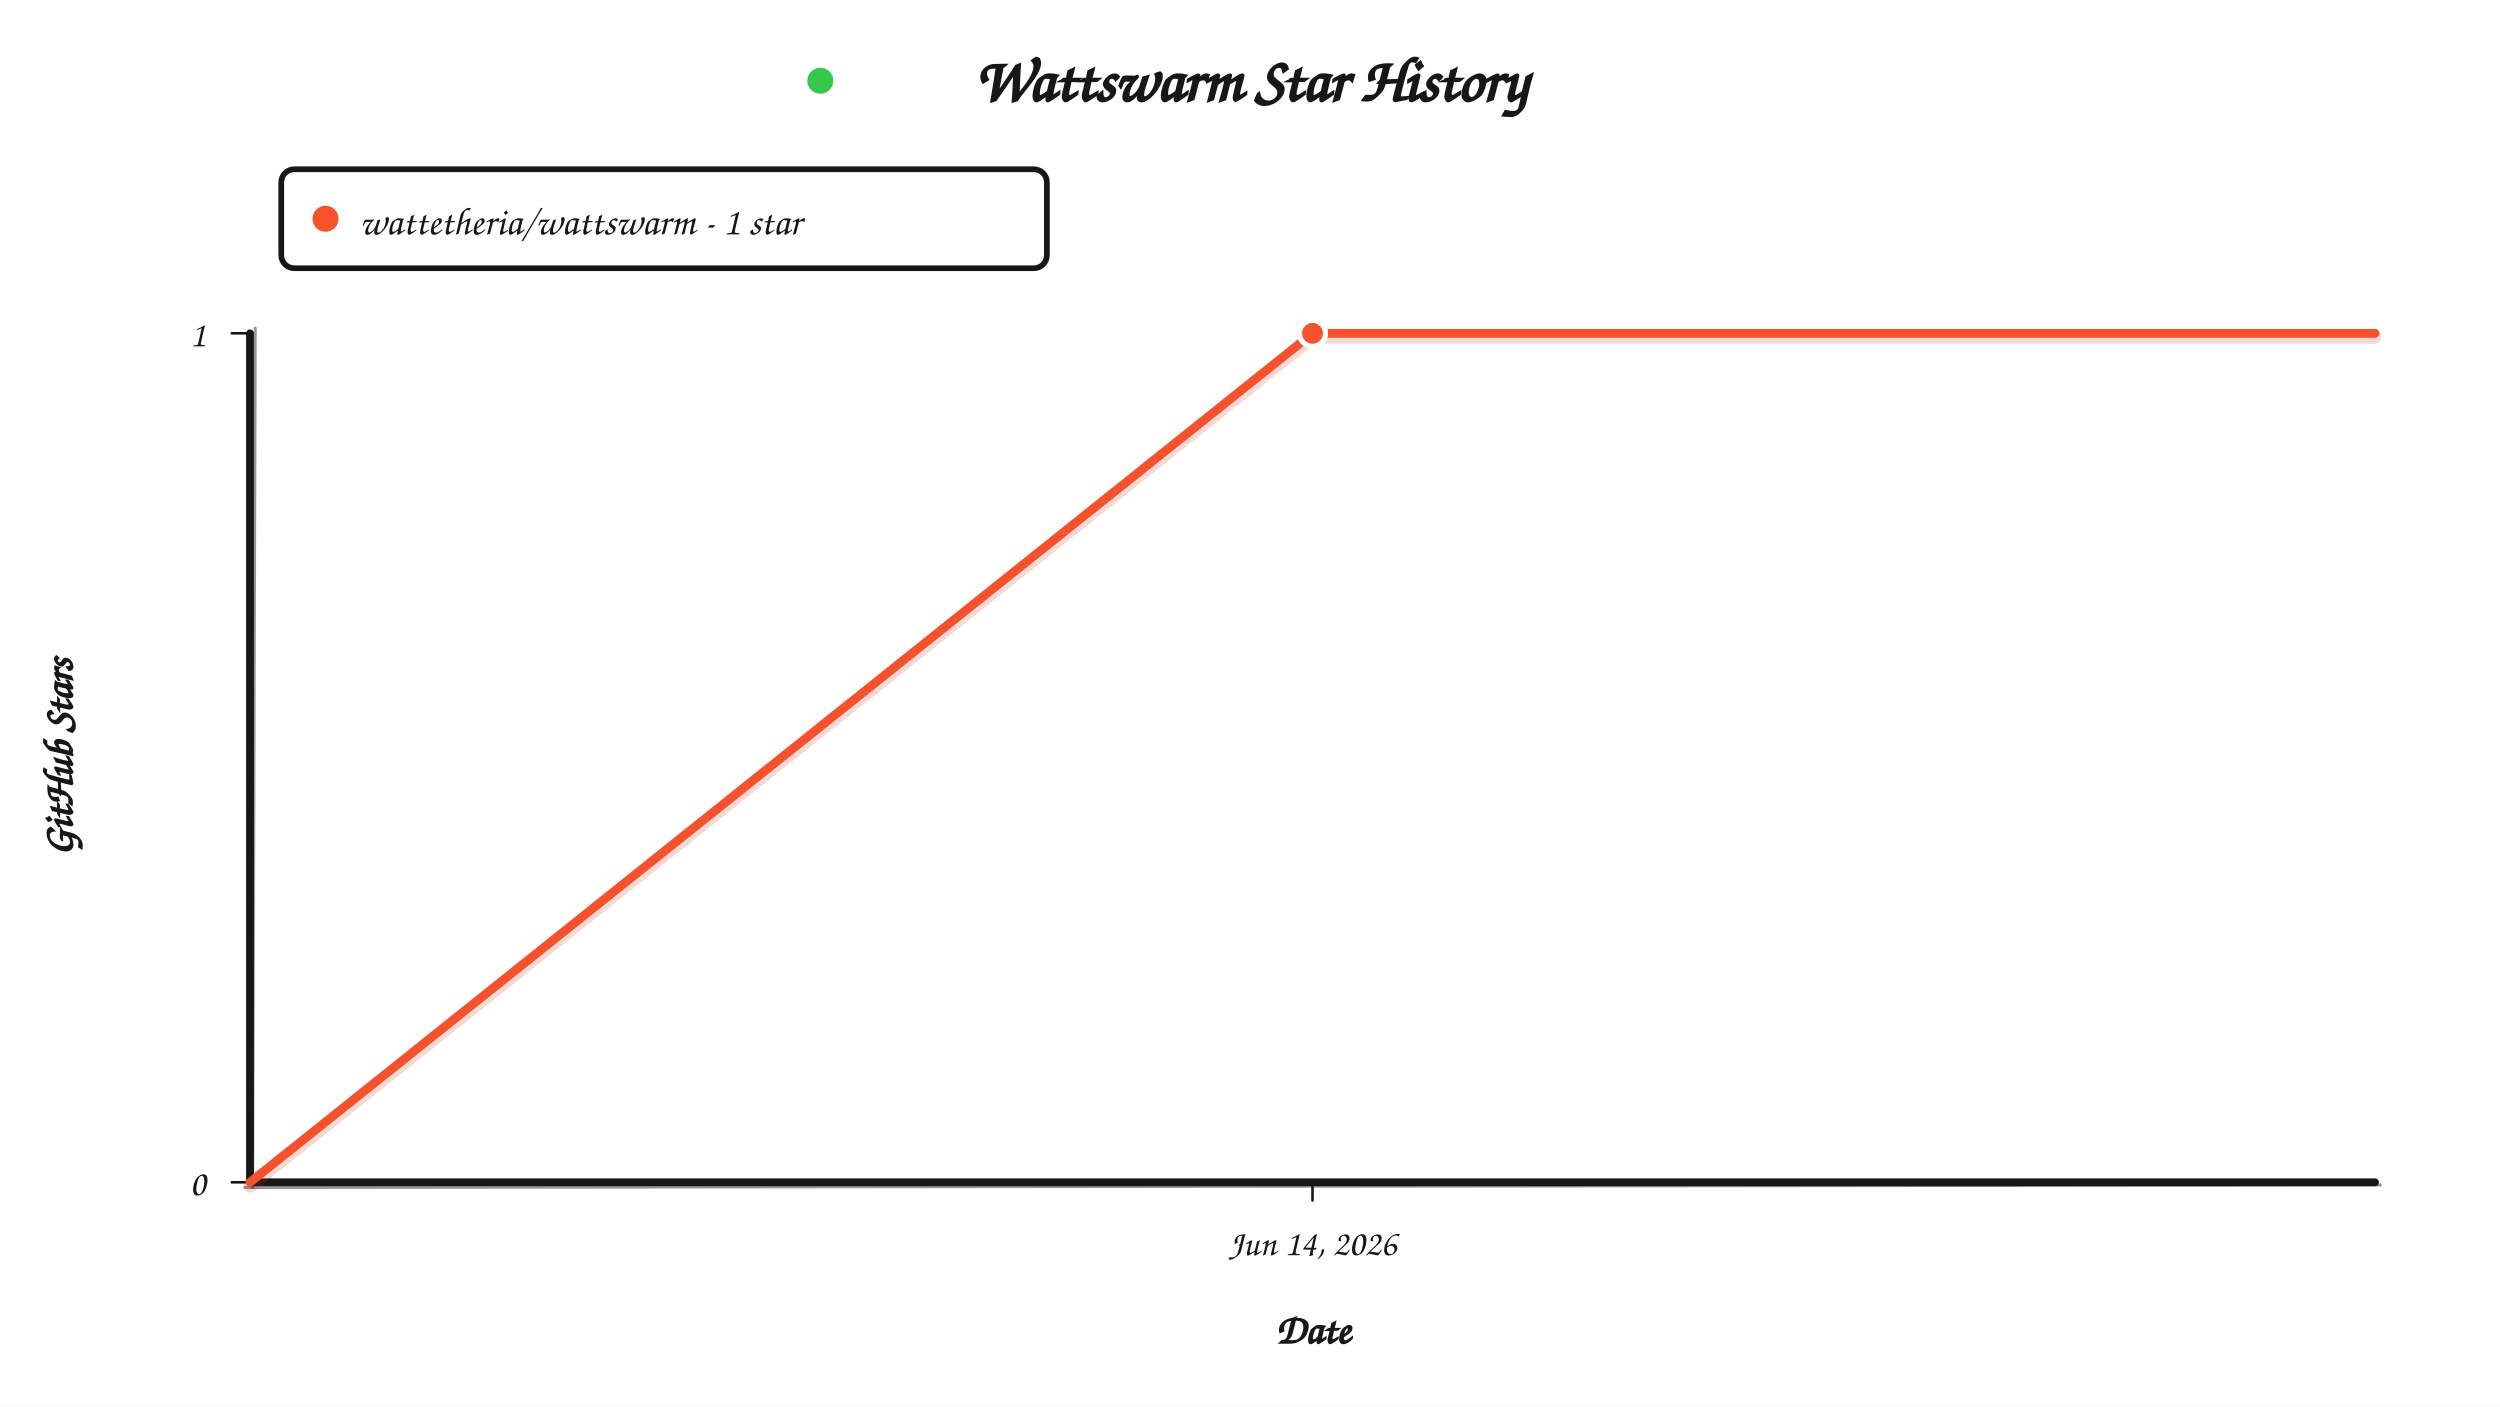
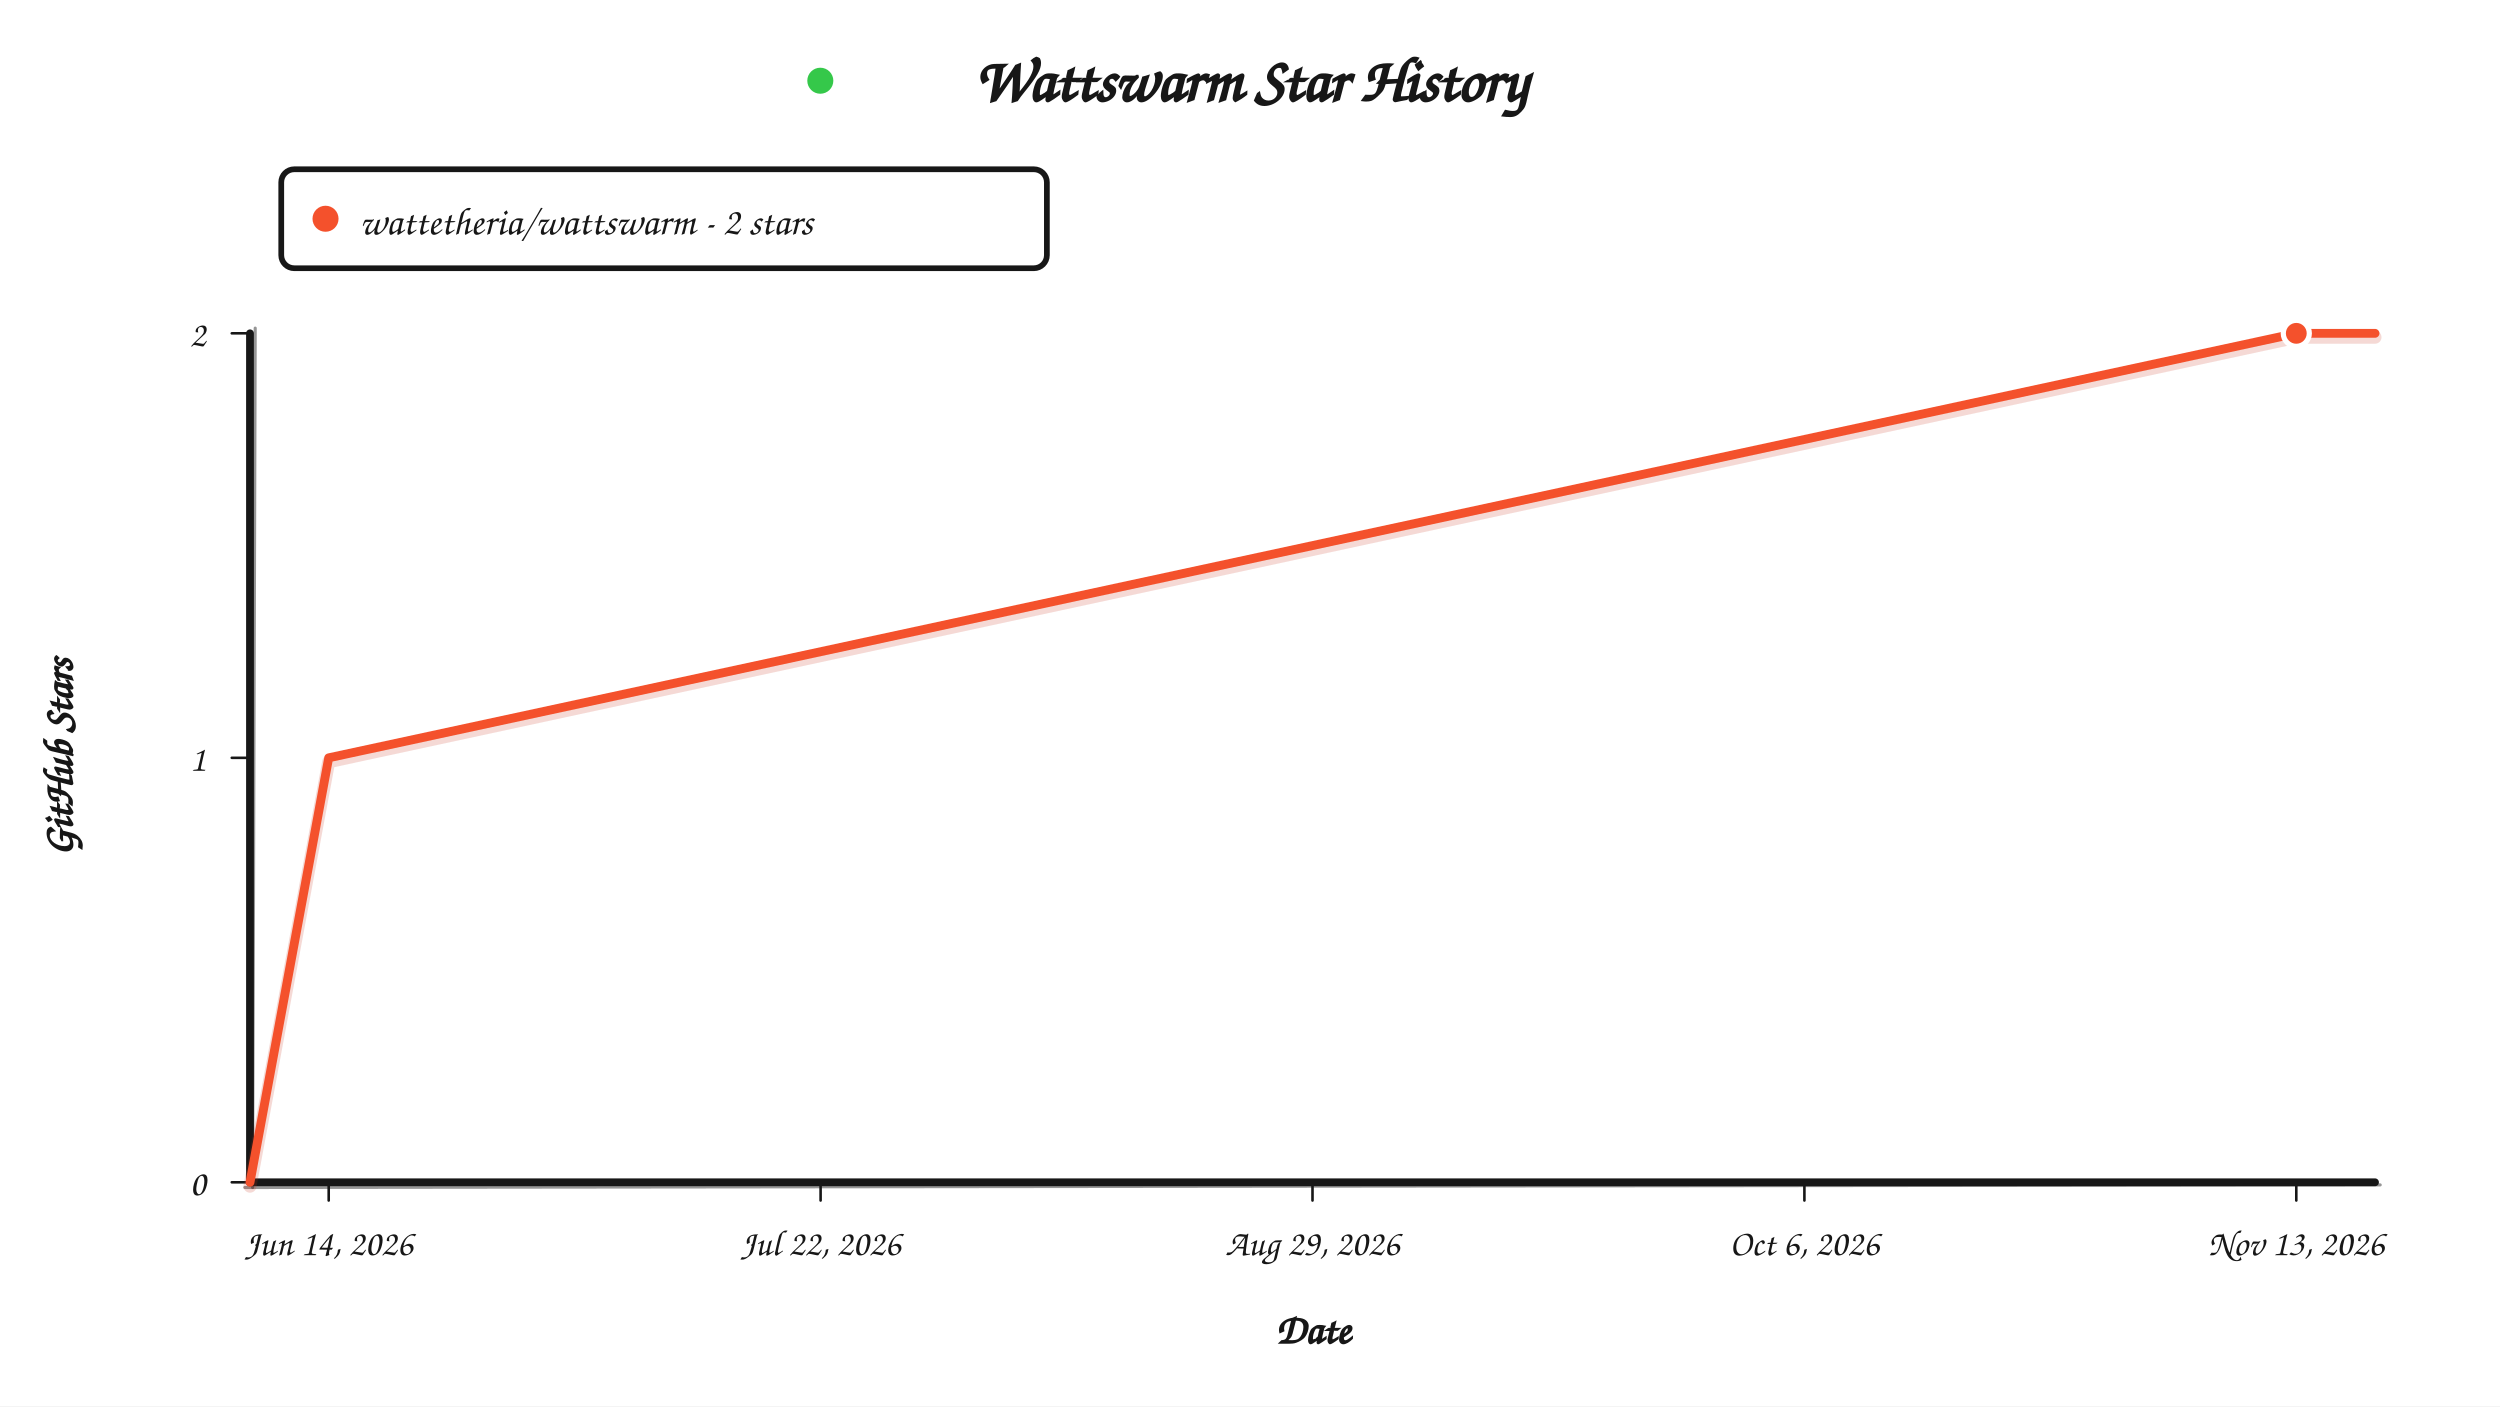
<svg xmlns="http://www.w3.org/2000/svg" width="960" height="540" viewBox="0 0 960 540" role="img" aria-labelledby="title description">
  <style>
.background{fill:#ffffff}.axis,.tick{fill:none;stroke:#171717;stroke-linecap:round}.axis{stroke-width:3}.axis-sketch{fill:none;stroke:#171717;stroke-width:1.2;stroke-linecap:round;opacity:.45}.title,.legend-label,.axis-label,.axis-title,.empty{fill:#171717;font-family:'Comic Sans MS','Bradley Hand',cursive}.title{font-size:24px;font-weight:700}.legend{fill:#ffffff;stroke:#171717;stroke-width:2.2}.legend-label{font-size:15px}.axis-label{font-size:14px}.axis-title{font-size:16px;font-weight:700}.history-line-shadow{fill:none;stroke:#c52f17;stroke-width:5;stroke-linecap:round;stroke-linejoin:round;opacity:.18}.history-line{fill:none;stroke:#f4512c;stroke-width:3.4;stroke-linecap:round;stroke-linejoin:round}.point,.legend-dot{fill:#f4512c}.point{stroke:#ffffff;stroke-width:2}.title-dot{fill:#35c84a}
@media(prefers-color-scheme:dark){.background{fill:#0d1117}.axis,.tick,.axis-sketch{stroke:#e6edf3}.title,.legend-label,.axis-label,.axis-title,.empty{fill:#e6edf3}.legend{fill:#161b22;stroke:#e6edf3}.history-line{stroke:#ff6842}.history-line-shadow{stroke:#ff6842}.point,.legend-dot{fill:#ff6842}.point{stroke:#0d1117}.title-dot{fill:#3fb950}}
</style>
  <rect class="background" width="960" height="540" />
  <circle class="title-dot" cx="315" cy="31" r="5" />
  <text class="title" x="480" y="39" text-anchor="middle">Wattswarm Star History</text>
  <rect class="legend" x="108" y="65" width="294" height="38" rx="5" />
  <circle class="legend-dot" cx="125" cy="84" r="5" />
-   <text class="legend-label" x="138" y="90">wattetheria/wattswarm - 1 star</text>
+   <text class="legend-label" x="138" y="90">wattetheria/wattswarm - 2 stars</text>
  <line class="axis" x1="96" y1="128" x2="96" y2="454" />
  <line class="axis-sketch" x1="98" y1="126" x2="97" y2="456" />
  <line class="axis" x1="96" y1="454" x2="912" y2="454" />
  <line class="axis-sketch" x1="94" y1="456" x2="914" y2="455" />
  <line class="tick" x1="89" y1="454" x2="96" y2="454" />
  <text class="axis-label" x="79" y="459" text-anchor="end">0</text>
+   <line class="tick" x1="89" y1="291" x2="96" y2="291" />
+   <text class="axis-label" x="79" y="296" text-anchor="end">1</text>
  <line class="tick" x1="89" y1="128" x2="96" y2="128" />
-   <text class="axis-label" x="79" y="133" text-anchor="end">1</text>
+   <text class="axis-label" x="79" y="133" text-anchor="end">2</text>
+   <line class="tick" x1="126.222" y1="454" x2="126.222" y2="461" />
+   <text class="axis-label" x="126.222" y="482" text-anchor="middle">Jun 14, 2026</text>
+   <line class="tick" x1="315.111" y1="454" x2="315.111" y2="461" />
+   <text class="axis-label" x="315.111" y="482" text-anchor="middle">Jul 22, 2026</text>
  <line class="tick" x1="504" y1="454" x2="504" y2="461" />
-   <text class="axis-label" x="504" y="482" text-anchor="middle">Jun 14, 2026</text>
-   <path class="history-line-shadow" d="M 96 454 L 504 128 L 912 128" transform="translate(0 1.5)" />
-   <path class="history-line" d="M 96 454 L 504 128 L 912 128" />
-   <circle class="point" cx="504" cy="128" r="5" />
+   <text class="axis-label" x="504" y="482" text-anchor="middle">Aug 29, 2026</text>
+   <line class="tick" x1="692.889" y1="454" x2="692.889" y2="461" />
+   <text class="axis-label" x="692.889" y="482" text-anchor="middle">Oct 6, 2026</text>
+   <line class="tick" x1="881.778" y1="454" x2="881.778" y2="461" />
+   <text class="axis-label" x="881.778" y="482" text-anchor="middle">Nov 13, 2026</text>
+   <path class="history-line-shadow" d="M 96 454 L 126.222 291 L 881.778 128 L 912 128" transform="translate(0 1.5)" />
+   <path class="history-line" d="M 96 454 L 126.222 291 L 881.778 128 L 912 128" />
+   <circle class="point" cx="881.778" cy="128" r="5" />
  <text class="axis-title" x="504" y="516" text-anchor="middle">Date</text>
  <text class="axis-title" x="28" y="291" text-anchor="middle" transform="rotate(-90 28 291)">GitHub Stars</text>
</svg>
